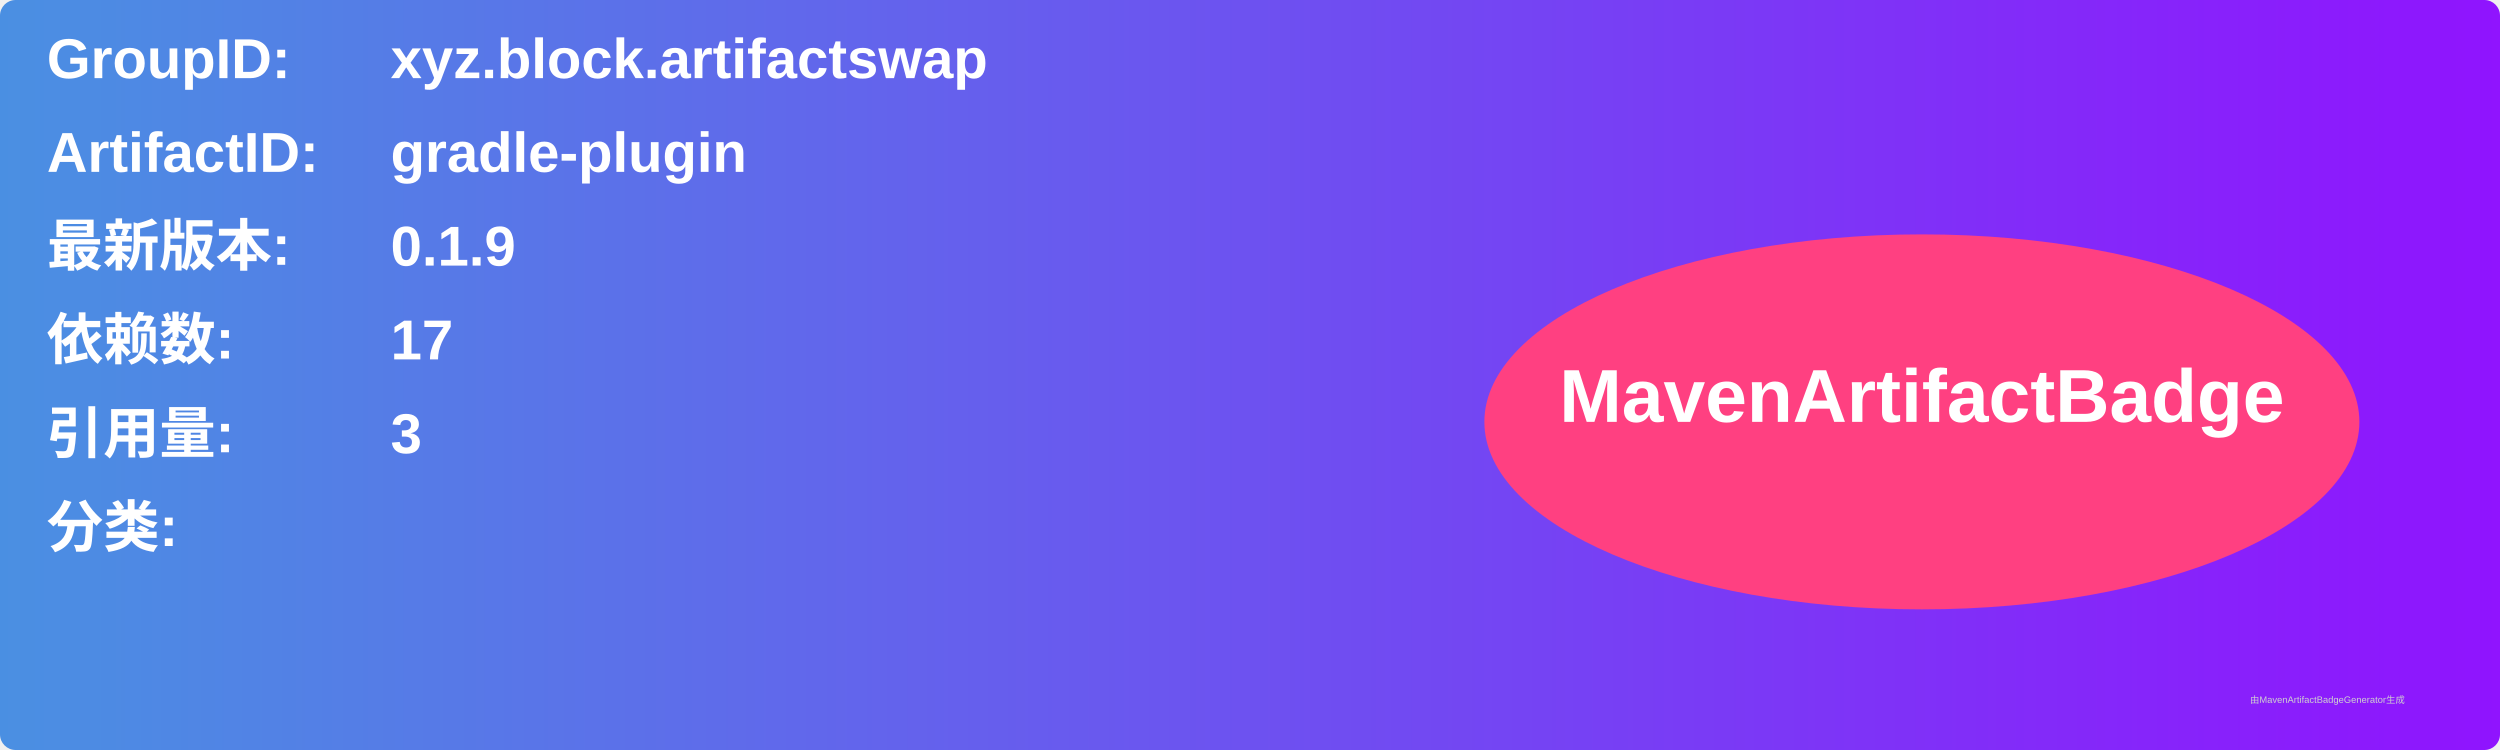
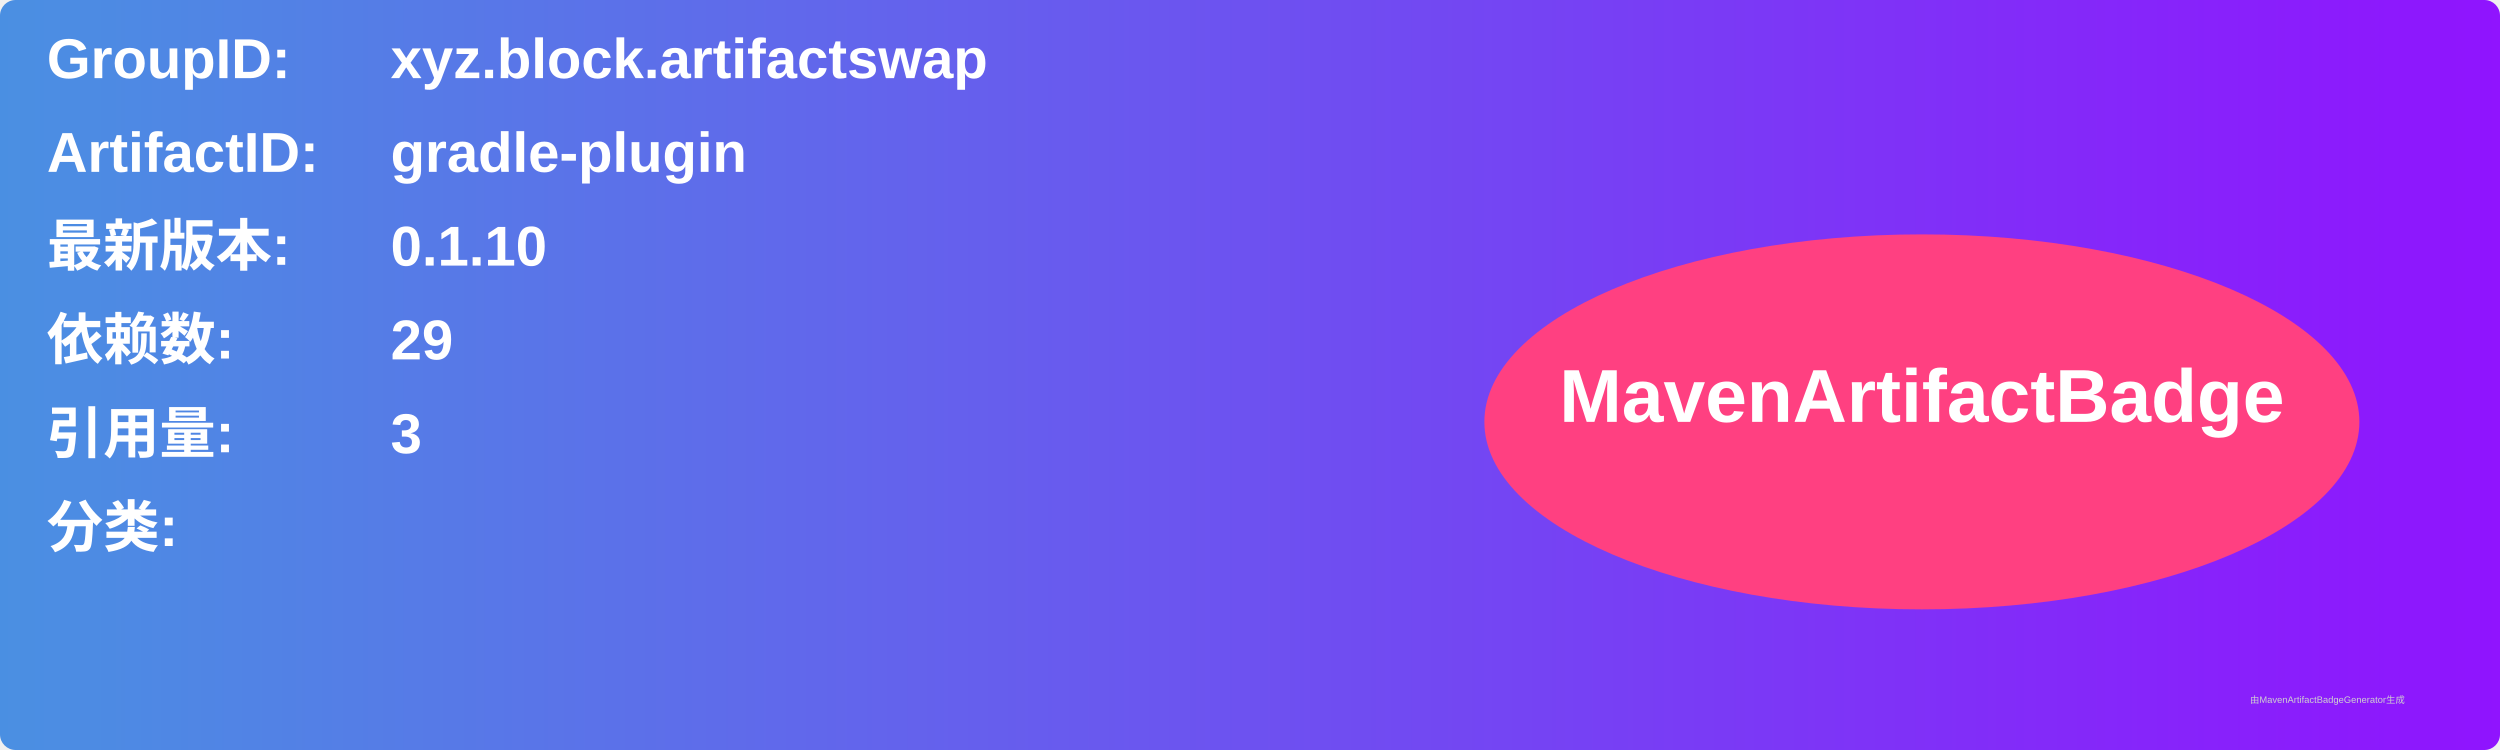
<svg xmlns="http://www.w3.org/2000/svg" width="800" height="240" viewBox="0 0 800 240">
  <linearGradient id="grad" x1="0%" y1="0%" x2="100%" y2="0%">
    <stop offset="0%" stop-color="#4a90e2" />
    <stop offset="100%" stop-color="#9013fe" />
  </linearGradient>
  <rect width="100%" height="100%" rx="5" ry="5" fill="url(#grad)" />
  <g transform="translate(15, 15)">
    <text x="0" y="10" font-family="Arial" font-size="18" fill="white" font-weight="bold" width="260">GroupID:</text>
    <text x="110" y="10" font-family="Arial" font-size="18" fill="white" font-weight="bold" width="460">xyz.block.artifactswap</text>
    <text x="0" y="40" font-family="Arial" font-size="18" fill="white" font-weight="bold" width="260">ArtifactID:</text>
    <text x="110" y="40" font-family="Arial" font-size="18" fill="white" font-weight="bold" width="460">gradle-plugin</text>
    <text x="0" y="70" font-family="Arial" font-size="18" fill="white" font-weight="bold">最新版本:</text>
    <text x="110" y="70" font-family="Arial" font-size="18" fill="white" font-weight="bold">
-       <tspan font-weight="bold">0.1.9</tspan>
+       <tspan font-weight="bold">0.1.10</tspan>
    </text>
    <text x="0" y="100" font-family="Arial" font-size="18" fill="white" font-weight="bold">依赖数: </text>
    <text x="110" y="100" font-family="Arial" font-size="18" fill="white">
-       <tspan font-weight="bold">17</tspan>
+       <tspan font-weight="bold">29</tspan>
    </text>
    <text x="0" y="130" font-family="Arial" font-size="18" fill="white" font-weight="bold">引用量: </text>
    <text x="110" y="130" font-family="Arial" font-size="18" fill="white">
      <tspan font-weight="bold">3</tspan>
    </text>
    <text x="0" y="160" font-family="Arial" font-size="18" fill="white" font-weight="bold">分类:</text>
    <text x="10" y="190" font-family="Arial" font-size="10" fill="white">
      <tspan font-weight="bold" />
    </text>
    <ellipse cx="600" cy="120" rx="140" ry="60" fill="#ff4081" />
    <text x="600" y="120" text-anchor="middle" font-family="Arial" font-size="24" fill="white" font-weight="bold">MavenArtifactBadge</text>
  </g>
  <text x="720" y="225" font-family="Arial" font-size="3" fill="#d0d0d0">由MavenArtifactBadgeGenerator生成</text>
</svg>
